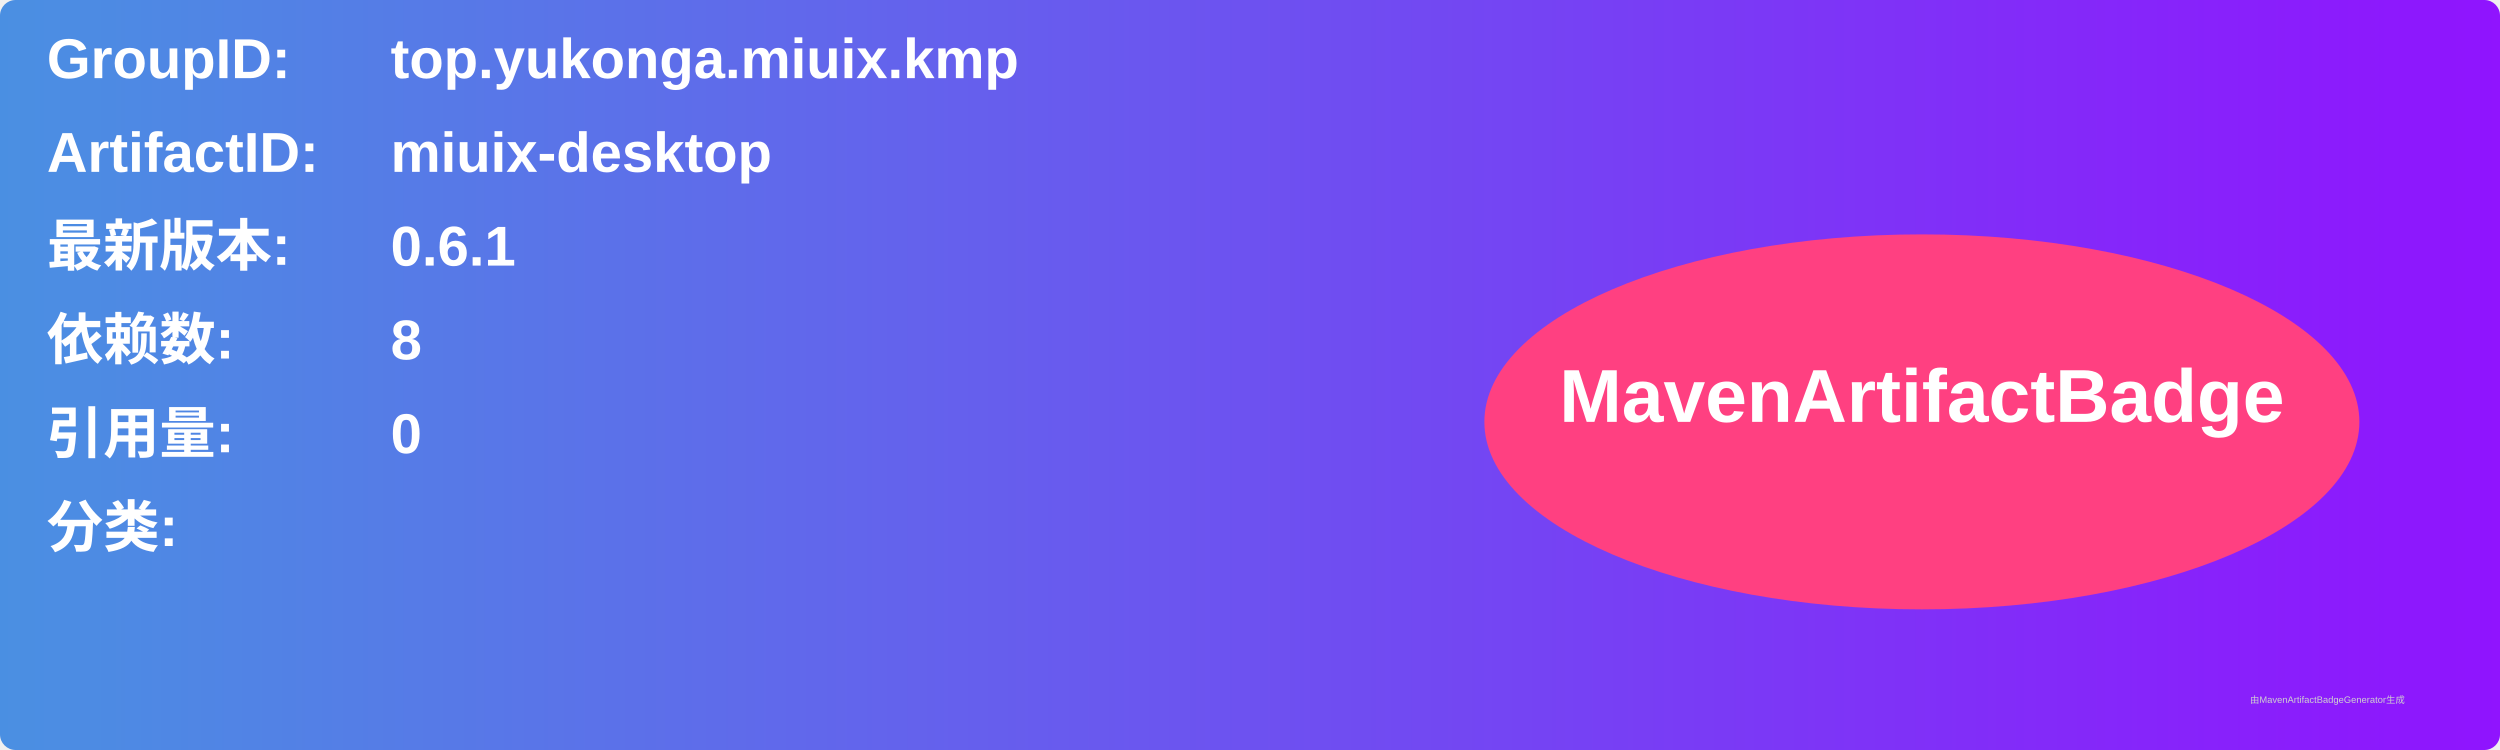
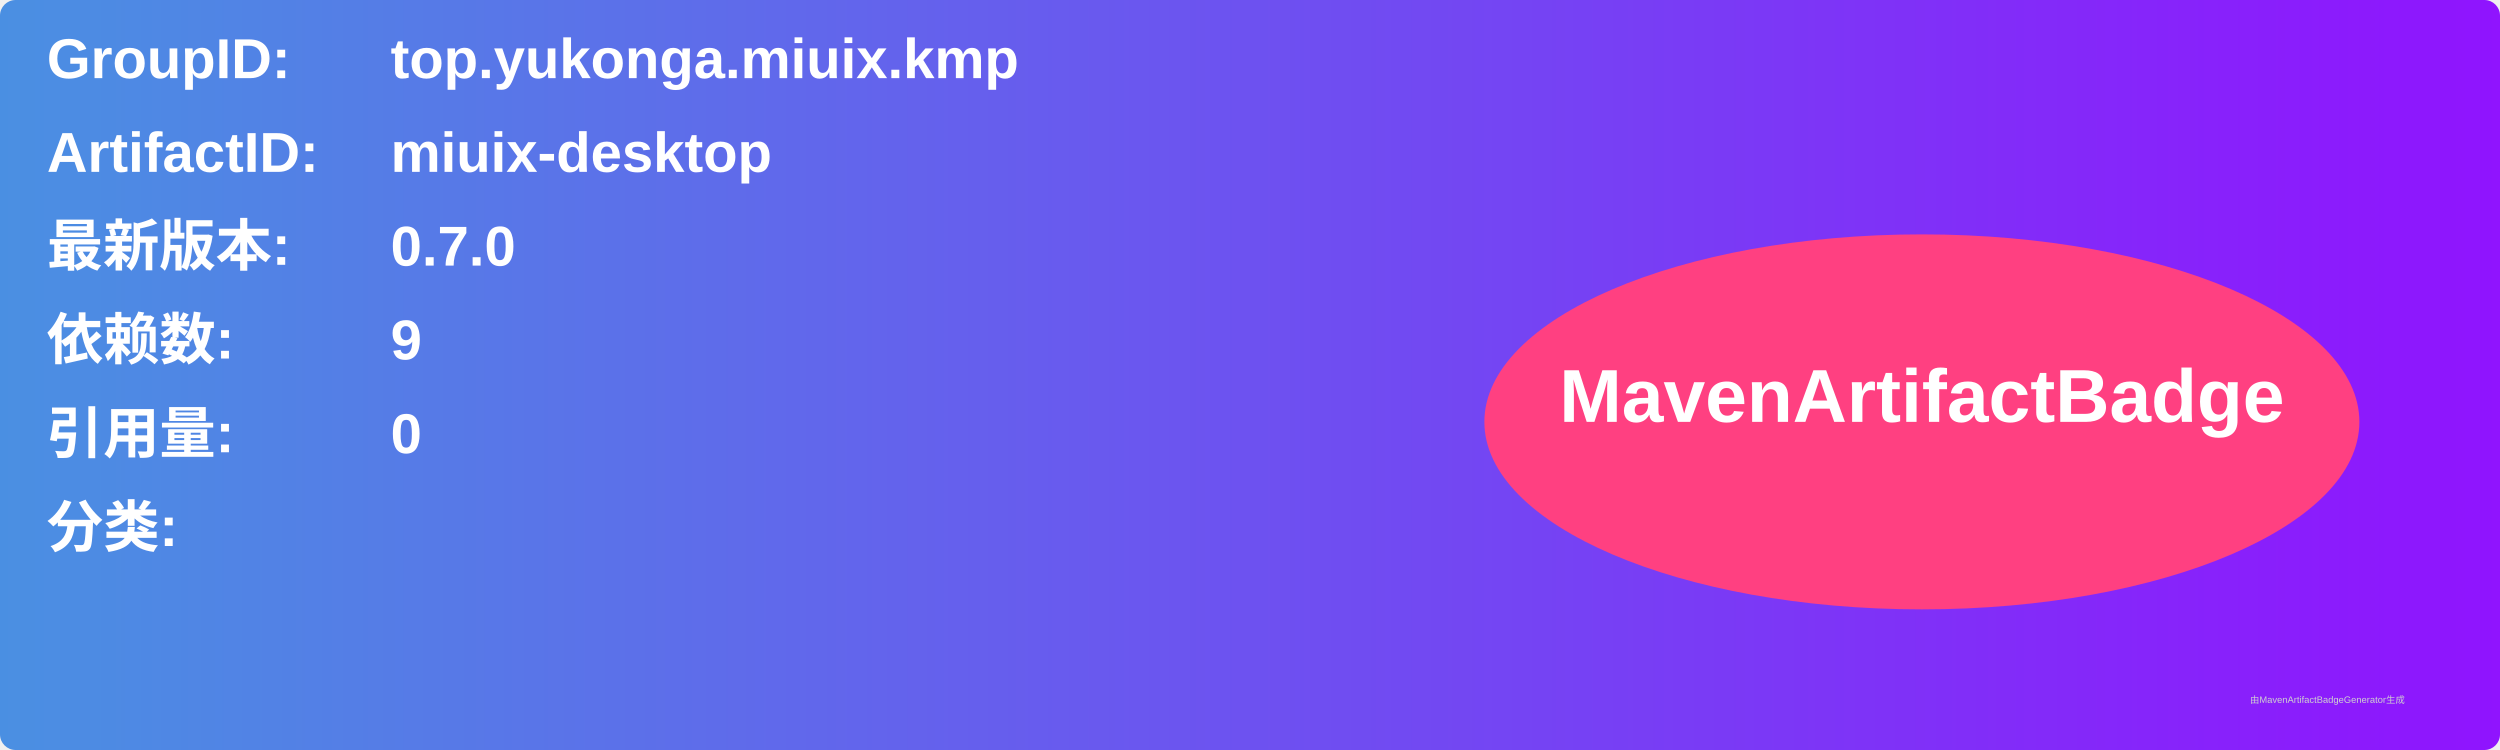
<svg xmlns="http://www.w3.org/2000/svg" width="800" height="240" viewBox="0 0 800 240">
  <linearGradient id="grad" x1="0%" y1="0%" x2="100%" y2="0%">
    <stop offset="0%" stop-color="#4a90e2" />
    <stop offset="100%" stop-color="#9013fe" />
  </linearGradient>
  <rect width="100%" height="100%" rx="5" ry="5" fill="url(#grad)" />
  <g transform="translate(15, 15)">
    <text x="0" y="10" font-family="Arial" font-size="18" fill="white" font-weight="bold" width="260">GroupID:</text>
    <text x="110" y="10" font-family="Arial" font-size="18" fill="white" font-weight="bold" width="460">top.yukonga.miuix.kmp</text>
    <text x="0" y="40" font-family="Arial" font-size="18" fill="white" font-weight="bold" width="260">ArtifactID:</text>
    <text x="110" y="40" font-family="Arial" font-size="18" fill="white" font-weight="bold" width="460">miuix-desktop</text>
    <text x="0" y="70" font-family="Arial" font-size="18" fill="white" font-weight="bold">最新版本:</text>
    <text x="110" y="70" font-family="Arial" font-size="18" fill="white" font-weight="bold">
-       <tspan font-weight="bold">0.6.1</tspan>
+       <tspan font-weight="bold">0.7.0</tspan>
    </text>
    <text x="0" y="100" font-family="Arial" font-size="18" fill="white" font-weight="bold">依赖数: </text>
    <text x="110" y="100" font-family="Arial" font-size="18" fill="white">
-       <tspan font-weight="bold">8</tspan>
+       <tspan font-weight="bold">9</tspan>
    </text>
    <text x="0" y="130" font-family="Arial" font-size="18" fill="white" font-weight="bold">引用量: </text>
    <text x="110" y="130" font-family="Arial" font-size="18" fill="white">
      <tspan font-weight="bold">0</tspan>
    </text>
    <text x="0" y="160" font-family="Arial" font-size="18" fill="white" font-weight="bold">分类:</text>
    <text x="10" y="190" font-family="Arial" font-size="10" fill="white">
      <tspan font-weight="bold" />
    </text>
    <ellipse cx="600" cy="120" rx="140" ry="60" fill="#ff4081" />
    <text x="600" y="120" text-anchor="middle" font-family="Arial" font-size="24" fill="white" font-weight="bold">MavenArtifactBadge</text>
  </g>
  <text x="720" y="225" font-family="Arial" font-size="3" fill="#d0d0d0">由MavenArtifactBadgeGenerator生成</text>
</svg>
